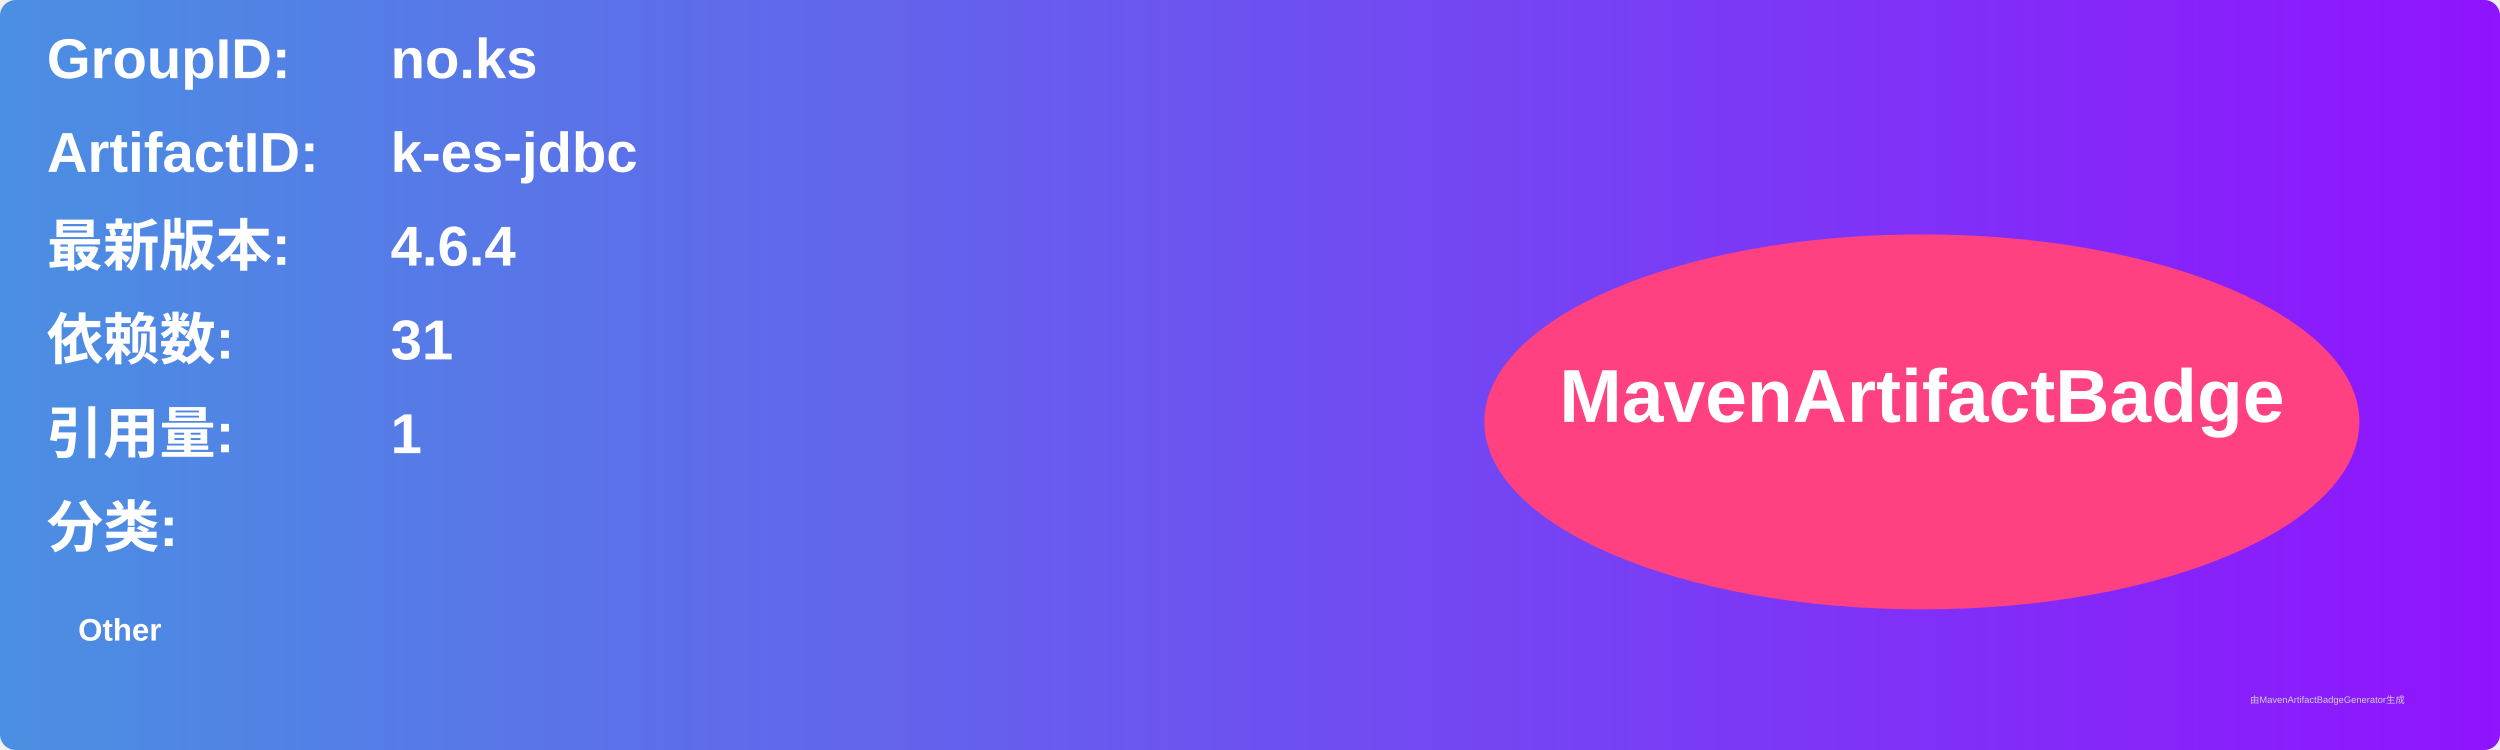
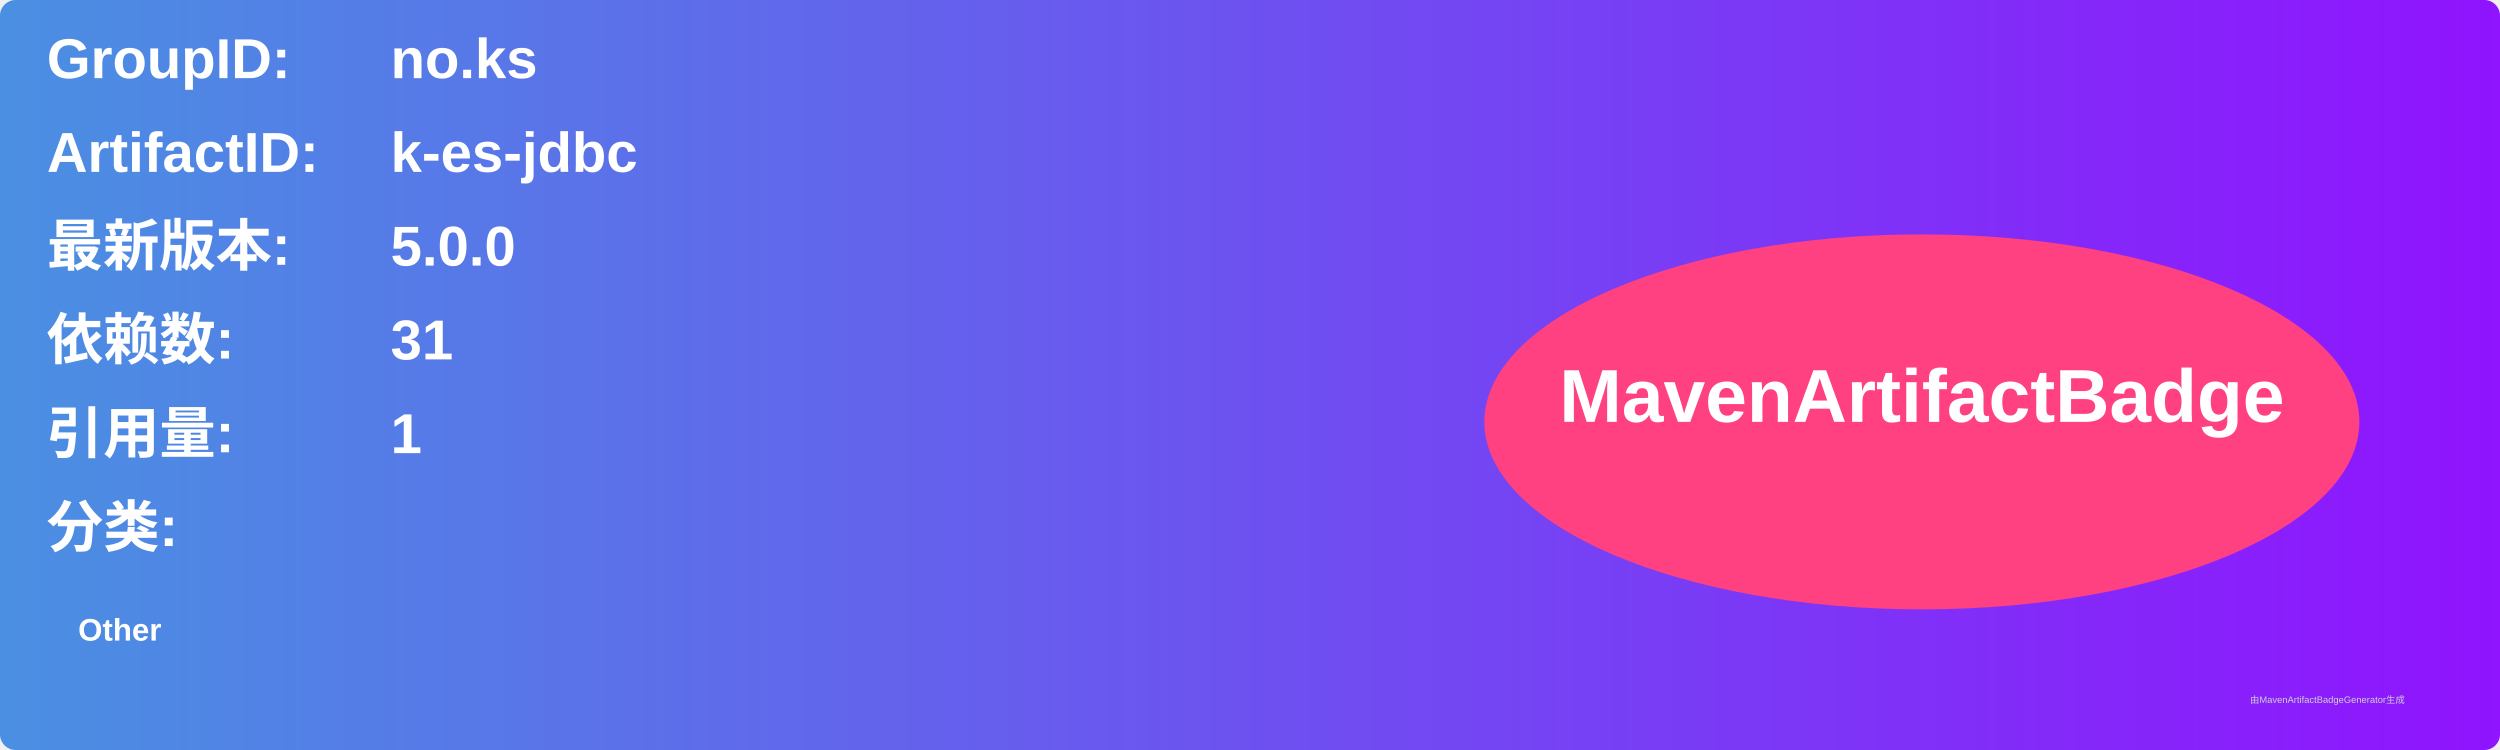
<svg xmlns="http://www.w3.org/2000/svg" width="800" height="240" viewBox="0 0 800 240">
  <linearGradient id="grad" x1="0%" y1="0%" x2="100%" y2="0%">
    <stop offset="0%" stop-color="#4a90e2" />
    <stop offset="100%" stop-color="#9013fe" />
  </linearGradient>
  <rect width="100%" height="100%" rx="5" ry="5" fill="url(#grad)" />
  <g transform="translate(15, 15)">
    <text x="0" y="10" font-family="Arial" font-size="18" fill="white" font-weight="bold" width="260">GroupID:</text>
    <text x="110" y="10" font-family="Arial" font-size="18" fill="white" font-weight="bold" width="460">no.ks</text>
    <text x="0" y="40" font-family="Arial" font-size="18" fill="white" font-weight="bold" width="260">ArtifactID:</text>
    <text x="110" y="40" font-family="Arial" font-size="18" fill="white" font-weight="bold" width="460">k-es-jdbc</text>
    <text x="0" y="70" font-family="Arial" font-size="18" fill="white" font-weight="bold">最新版本:</text>
    <text x="110" y="70" font-family="Arial" font-size="18" fill="white" font-weight="bold">
-       <tspan font-weight="bold">4.6.4</tspan>
+       <tspan font-weight="bold">5.0.0</tspan>
    </text>
    <text x="0" y="100" font-family="Arial" font-size="18" fill="white" font-weight="bold">依赖数: </text>
    <text x="110" y="100" font-family="Arial" font-size="18" fill="white">
      <tspan font-weight="bold">31</tspan>
    </text>
    <text x="0" y="130" font-family="Arial" font-size="18" fill="white" font-weight="bold">引用量: </text>
    <text x="110" y="130" font-family="Arial" font-size="18" fill="white">
      <tspan font-weight="bold">1</tspan>
    </text>
    <text x="0" y="160" font-family="Arial" font-size="18" fill="white" font-weight="bold">分类:</text>
    <text x="10" y="190" font-family="Arial" font-size="10" fill="white">
      <tspan font-weight="bold">Other</tspan>
    </text>
    <ellipse cx="600" cy="120" rx="140" ry="60" fill="#ff4081" />
    <text x="600" y="120" text-anchor="middle" font-family="Arial" font-size="24" fill="white" font-weight="bold">MavenArtifactBadge</text>
  </g>
  <text x="720" y="225" font-family="Arial" font-size="3" fill="#d0d0d0">由MavenArtifactBadgeGenerator生成</text>
</svg>
